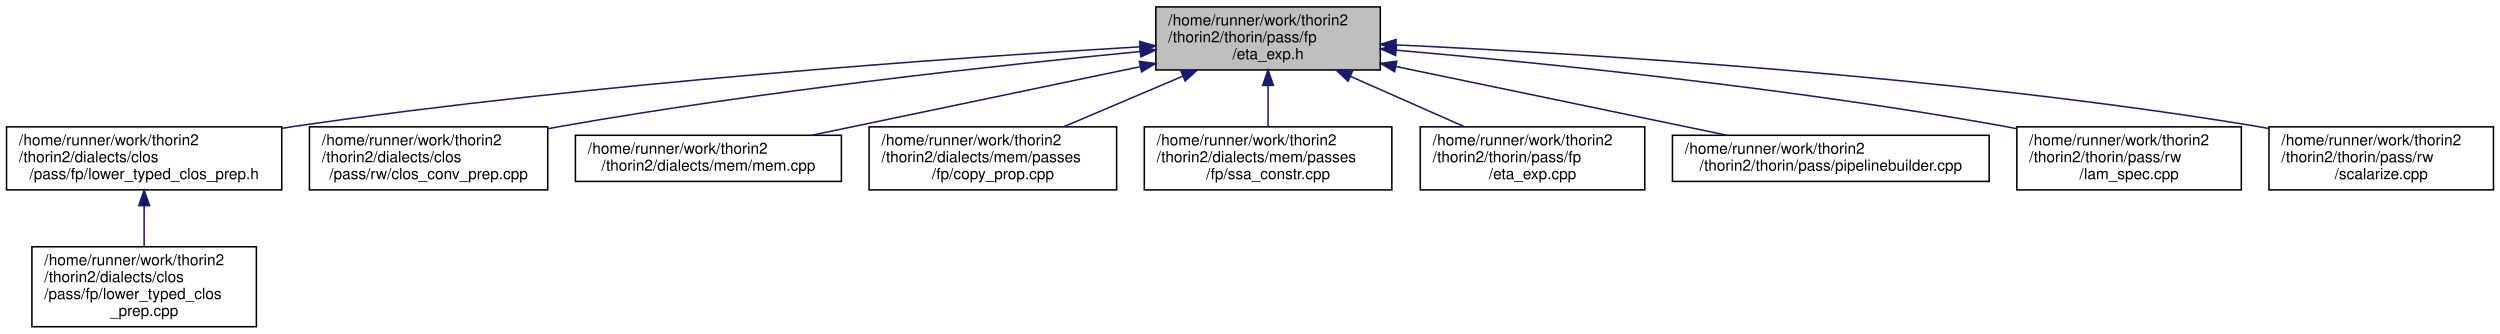
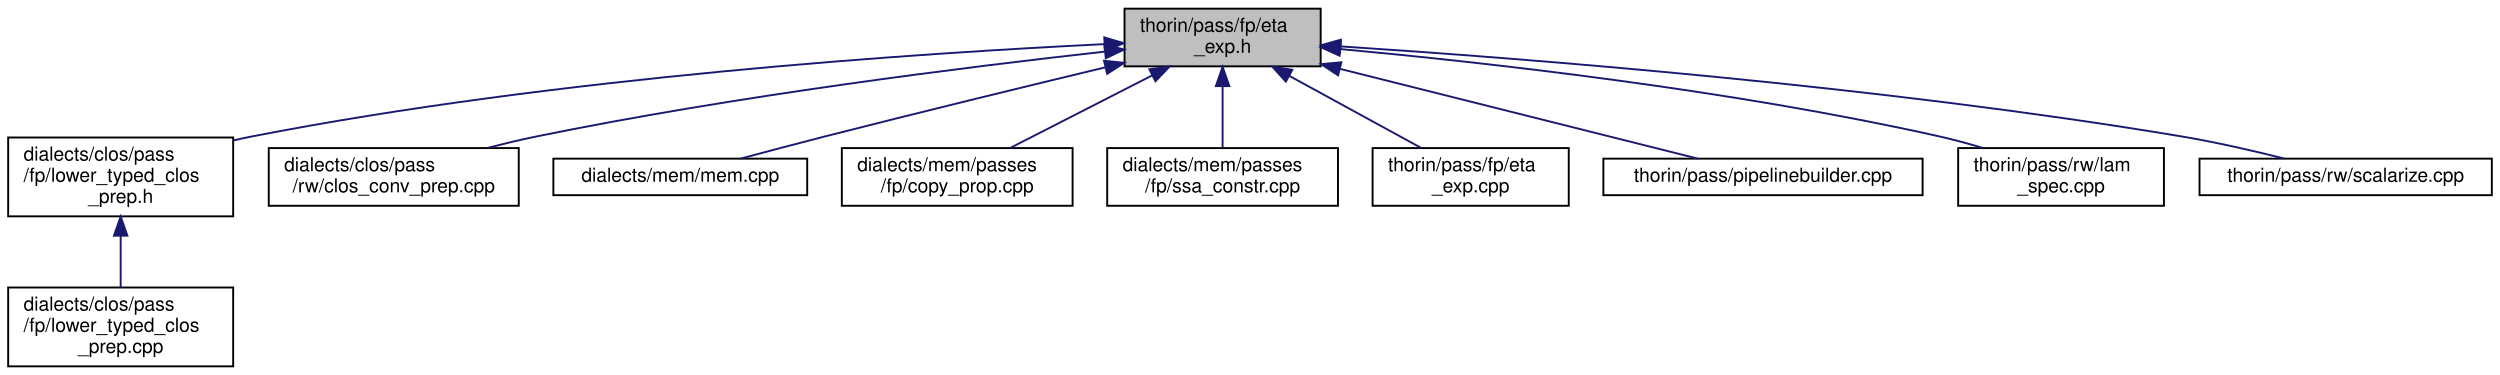
- <svg xmlns="http://www.w3.org/2000/svg" xmlns:xlink="http://www.w3.org/1999/xlink" width="1626pt" height="217pt" viewBox="0.00 0.00 1625.50 217.00">
-   <g id="graph0" class="graph" transform="scale(1 1) rotate(0) translate(4 213)">
+ <svg xmlns="http://www.w3.org/2000/svg" xmlns:xlink="http://www.w3.org/1999/xlink" width="1300pt" height="195pt" viewBox="0.00 0.00 1299.50 195.00">
+   <g id="graph0" class="graph" transform="scale(1 1) rotate(0) translate(4 191)">
    <g id="node1" class="node">
      <g id="a_node1">
        <a xlink:title=" ">
-           <polygon fill="#bfbfbf" stroke="black" points="747.5,-167.5 747.5,-208.5 893.5,-208.5 893.5,-167.5 747.5,-167.5" />
-           <text text-anchor="start" x="755.5" y="-196.5" font-family="Helvetica,sans-Serif" font-size="10.00">/home/runner/work/thorin2</text>
-           <text text-anchor="start" x="755.5" y="-185.5" font-family="Helvetica,sans-Serif" font-size="10.00">/thorin2/thorin/pass/fp</text>
-           <text text-anchor="middle" x="820.5" y="-174.5" font-family="Helvetica,sans-Serif" font-size="10.00">/eta_exp.h</text>
+           <polygon fill="#bfbfbf" stroke="black" points="580.5,-156.5 580.5,-186.5 682.5,-186.5 682.5,-156.5 580.5,-156.5" />
+           <text text-anchor="start" x="588.5" y="-174.5" font-family="Helvetica,sans-Serif" font-size="10.00">thorin/pass/fp/eta</text>
+           <text text-anchor="middle" x="631.5" y="-163.5" font-family="Helvetica,sans-Serif" font-size="10.00">_exp.h</text>
        </a>
      </g>
    </g>
    <g id="node2" class="node">
      <g id="a_node2">
        <a xlink:href="lower__typed__clos__prep_8h.html" target="_top" xlink:title=" ">
-           <polygon fill="none" stroke="black" points="0,-89.5 0,-130.5 179,-130.5 179,-89.5 0,-89.5" />
-           <text text-anchor="start" x="8" y="-118.5" font-family="Helvetica,sans-Serif" font-size="10.00">/home/runner/work/thorin2</text>
-           <text text-anchor="start" x="8" y="-107.5" font-family="Helvetica,sans-Serif" font-size="10.00">/thorin2/dialects/clos</text>
-           <text text-anchor="middle" x="89.5" y="-96.5" font-family="Helvetica,sans-Serif" font-size="10.00">/pass/fp/lower_typed_clos_prep.h</text>
+           <polygon fill="none" stroke="black" points="0,-78.5 0,-119.5 117,-119.5 117,-78.5 0,-78.5" />
+           <text text-anchor="start" x="8" y="-107.5" font-family="Helvetica,sans-Serif" font-size="10.00">dialects/clos/pass</text>
+           <text text-anchor="start" x="8" y="-96.5" font-family="Helvetica,sans-Serif" font-size="10.00">/fp/lower_typed_clos</text>
+           <text text-anchor="middle" x="58.5" y="-85.5" font-family="Helvetica,sans-Serif" font-size="10.00">_prep.h</text>
        </a>
      </g>
    </g>
    <g id="edge1" class="edge">
-       <path fill="none" stroke="midnightblue" d="M736.89,-182.55C615.59,-175.43 383.94,-159.31 188.5,-131 185.38,-130.55 182.2,-130.06 179,-129.54" />
-       <polygon fill="midnightblue" stroke="midnightblue" points="737.02,-186.07 747.21,-183.15 737.43,-179.08 737.02,-186.07" />
+       <path fill="none" stroke="midnightblue" d="M570.08,-168.05C474.47,-163.41 284.61,-150.88 126.5,-120 123.48,-119.41 120.4,-118.75 117.31,-118.02" />
+       <polygon fill="midnightblue" stroke="midnightblue" points="569.99,-171.55 580.15,-168.53 570.32,-164.56 569.99,-171.55" />
    </g>
    <g id="node4" class="node">
      <g id="a_node4">
        <a xlink:href="clos__conv__prep_8cpp.html" target="_top" xlink:title=" ">
-           <polygon fill="none" stroke="black" points="197,-89.5 197,-130.5 352,-130.5 352,-89.5 197,-89.5" />
-           <text text-anchor="start" x="205" y="-118.5" font-family="Helvetica,sans-Serif" font-size="10.00">/home/runner/work/thorin2</text>
-           <text text-anchor="start" x="205" y="-107.5" font-family="Helvetica,sans-Serif" font-size="10.00">/thorin2/dialects/clos</text>
-           <text text-anchor="middle" x="274.5" y="-96.5" font-family="Helvetica,sans-Serif" font-size="10.00">/pass/rw/clos_conv_prep.cpp</text>
+           <polygon fill="none" stroke="black" points="135.5,-84 135.5,-114 265.5,-114 265.5,-84 135.5,-84" />
+           <text text-anchor="start" x="143.5" y="-102" font-family="Helvetica,sans-Serif" font-size="10.00">dialects/clos/pass</text>
+           <text text-anchor="middle" x="200.5" y="-91" font-family="Helvetica,sans-Serif" font-size="10.00">/rw/clos_conv_prep.cpp</text>
        </a>
      </g>
    </g>
    <g id="edge3" class="edge">
-       <path fill="none" stroke="midnightblue" d="M737.3,-179.49C645.05,-170.55 492.02,-153.9 361.5,-131 358.45,-130.46 355.34,-129.89 352.21,-129.29" />
-       <polygon fill="midnightblue" stroke="midnightblue" points="737.12,-182.99 747.41,-180.46 737.79,-176.02 737.12,-182.99" />
+       <path fill="none" stroke="midnightblue" d="M570.15,-164.15C498.71,-156.23 377.36,-141.09 274.5,-120 266.29,-118.32 257.63,-116.25 249.26,-114.09" />
+       <polygon fill="midnightblue" stroke="midnightblue" points="570,-167.66 580.32,-165.27 570.76,-160.7 570,-167.66" />
    </g>
    <g id="node5" class="node">
      <g id="a_node5">
        <a xlink:href="mem_8cpp.html" target="_top" xlink:title=" ">
-           <polygon fill="none" stroke="black" points="370,-95 370,-125 543,-125 543,-95 370,-95" />
-           <text text-anchor="start" x="378" y="-113" font-family="Helvetica,sans-Serif" font-size="10.00">/home/runner/work/thorin2</text>
-           <text text-anchor="middle" x="456.5" y="-102" font-family="Helvetica,sans-Serif" font-size="10.00">/thorin2/dialects/mem/mem.cpp</text>
+           <polygon fill="none" stroke="black" points="283.5,-89.5 283.5,-108.5 415.5,-108.5 415.5,-89.5 283.5,-89.5" />
+           <text text-anchor="middle" x="349.5" y="-96.5" font-family="Helvetica,sans-Serif" font-size="10.00">dialects/mem/mem.cpp</text>
        </a>
      </g>
    </g>
    <g id="edge4" class="edge">
-       <path fill="none" stroke="midnightblue" d="M737.11,-169.59C672.44,-156.09 583.97,-137.61 523.77,-125.05" />
-       <polygon fill="midnightblue" stroke="midnightblue" points="736.77,-173.09 747.28,-171.71 738.2,-166.24 736.77,-173.09" />
+       <path fill="none" stroke="midnightblue" d="M570.48,-155.98C529.21,-146.06 473.51,-132.51 424.5,-120 410.14,-116.33 394.27,-112.13 380.84,-108.52" />
+       <polygon fill="midnightblue" stroke="midnightblue" points="569.84,-159.42 580.38,-158.35 571.48,-152.61 569.84,-159.42" />
    </g>
    <g id="node6" class="node">
      <g id="a_node6">
        <a xlink:href="copy__prop_8cpp.html" target="_top" xlink:title=" ">
-           <polygon fill="none" stroke="black" points="561,-89.5 561,-130.5 722,-130.5 722,-89.5 561,-89.5" />
-           <text text-anchor="start" x="569" y="-118.5" font-family="Helvetica,sans-Serif" font-size="10.00">/home/runner/work/thorin2</text>
-           <text text-anchor="start" x="569" y="-107.5" font-family="Helvetica,sans-Serif" font-size="10.00">/thorin2/dialects/mem/passes</text>
-           <text text-anchor="middle" x="641.5" y="-96.5" font-family="Helvetica,sans-Serif" font-size="10.00">/fp/copy_prop.cpp</text>
+           <polygon fill="none" stroke="black" points="433.5,-84 433.5,-114 553.5,-114 553.5,-84 433.5,-84" />
+           <text text-anchor="start" x="441.5" y="-102" font-family="Helvetica,sans-Serif" font-size="10.00">dialects/mem/passes</text>
+           <text text-anchor="middle" x="493.5" y="-91" font-family="Helvetica,sans-Serif" font-size="10.00">/fp/copy_prop.cpp</text>
        </a>
      </g>
    </g>
    <g id="edge5" class="edge">
-       <path fill="none" stroke="midnightblue" d="M765.08,-163.47C740.17,-152.89 711.12,-140.56 687.44,-130.51" />
-       <polygon fill="midnightblue" stroke="midnightblue" points="763.83,-166.74 774.4,-167.43 766.57,-160.3 763.83,-166.74" />
+       <path fill="none" stroke="midnightblue" d="M594.73,-151.72C571.58,-139.89 542.19,-124.87 521.05,-114.07" />
+       <polygon fill="midnightblue" stroke="midnightblue" points="593.41,-154.97 603.91,-156.4 596.59,-148.74 593.41,-154.97" />
    </g>
    <g id="node7" class="node">
      <g id="a_node7">
        <a xlink:href="ssa__constr_8cpp.html" target="_top" xlink:title=" ">
-           <polygon fill="none" stroke="black" points="740,-89.5 740,-130.5 901,-130.5 901,-89.5 740,-89.5" />
-           <text text-anchor="start" x="748" y="-118.5" font-family="Helvetica,sans-Serif" font-size="10.00">/home/runner/work/thorin2</text>
-           <text text-anchor="start" x="748" y="-107.5" font-family="Helvetica,sans-Serif" font-size="10.00">/thorin2/dialects/mem/passes</text>
-           <text text-anchor="middle" x="820.5" y="-96.5" font-family="Helvetica,sans-Serif" font-size="10.00">/fp/ssa_constr.cpp</text>
+           <polygon fill="none" stroke="black" points="571.5,-84 571.5,-114 691.5,-114 691.5,-84 571.5,-84" />
+           <text text-anchor="start" x="579.5" y="-102" font-family="Helvetica,sans-Serif" font-size="10.00">dialects/mem/passes</text>
+           <text text-anchor="middle" x="631.5" y="-91" font-family="Helvetica,sans-Serif" font-size="10.00">/fp/ssa_constr.cpp</text>
        </a>
      </g>
    </g>
    <g id="edge6" class="edge">
-       <path fill="none" stroke="midnightblue" d="M820.5,-157.3C820.5,-148.3 820.5,-138.65 820.5,-130.51" />
-       <polygon fill="midnightblue" stroke="midnightblue" points="817,-157.43 820.5,-167.43 824,-157.43 817,-157.43" />
+       <path fill="none" stroke="midnightblue" d="M631.5,-146.23C631.5,-135.57 631.5,-123.41 631.5,-114.25" />
+       <polygon fill="midnightblue" stroke="midnightblue" points="628,-146.23 631.5,-156.23 635,-146.23 628,-146.23" />
    </g>
    <g id="node8" class="node">
      <g id="a_node8">
        <a xlink:href="eta__exp_8cpp.html" target="_top" xlink:title=" ">
-           <polygon fill="none" stroke="black" points="919.5,-89.5 919.5,-130.5 1065.5,-130.5 1065.5,-89.5 919.5,-89.5" />
-           <text text-anchor="start" x="927.5" y="-118.5" font-family="Helvetica,sans-Serif" font-size="10.00">/home/runner/work/thorin2</text>
-           <text text-anchor="start" x="927.5" y="-107.5" font-family="Helvetica,sans-Serif" font-size="10.00">/thorin2/thorin/pass/fp</text>
-           <text text-anchor="middle" x="992.5" y="-96.5" font-family="Helvetica,sans-Serif" font-size="10.00">/eta_exp.cpp</text>
+           <polygon fill="none" stroke="black" points="709.5,-84 709.5,-114 811.5,-114 811.5,-84 709.5,-84" />
+           <text text-anchor="start" x="717.5" y="-102" font-family="Helvetica,sans-Serif" font-size="10.00">thorin/pass/fp/eta</text>
+           <text text-anchor="middle" x="760.5" y="-91" font-family="Helvetica,sans-Serif" font-size="10.00">_exp.cpp</text>
        </a>
      </g>
    </g>
    <g id="edge7" class="edge">
-       <path fill="none" stroke="midnightblue" d="M874.07,-163.33C897.94,-152.78 925.71,-140.51 948.36,-130.51" />
-       <polygon fill="midnightblue" stroke="midnightblue" points="872.53,-160.19 864.79,-167.43 875.36,-166.59 872.53,-160.19" />
+       <path fill="none" stroke="midnightblue" d="M666.16,-151.56C687.76,-139.76 715.07,-124.83 734.75,-114.07" />
+       <polygon fill="midnightblue" stroke="midnightblue" points="664.39,-148.54 657.3,-156.4 667.75,-154.68 664.39,-148.54" />
    </g>
    <g id="node9" class="node">
      <g id="a_node9">
        <a xlink:href="pipelinebuilder_8cpp.html" target="_top" xlink:title=" ">
-           <polygon fill="none" stroke="black" points="1083.5,-95 1083.5,-125 1289.5,-125 1289.5,-95 1083.5,-95" />
-           <text text-anchor="start" x="1091.5" y="-113" font-family="Helvetica,sans-Serif" font-size="10.00">/home/runner/work/thorin2</text>
-           <text text-anchor="middle" x="1186.5" y="-102" font-family="Helvetica,sans-Serif" font-size="10.00">/thorin2/thorin/pass/pipelinebuilder.cpp</text>
+           <polygon fill="none" stroke="black" points="829.5,-89.5 829.5,-108.5 995.5,-108.5 995.5,-89.5 829.5,-89.5" />
+           <text text-anchor="middle" x="912.5" y="-96.5" font-family="Helvetica,sans-Serif" font-size="10.00">thorin/pass/pipelinebuilder.cpp</text>
        </a>
      </g>
    </g>
    <g id="edge8" class="edge">
-       <path fill="none" stroke="midnightblue" d="M903.52,-169.76C968.67,-156.23 1058.21,-137.64 1119,-125.02" />
-       <polygon fill="midnightblue" stroke="midnightblue" points="902.77,-166.34 893.69,-171.8 904.19,-173.2 902.77,-166.34" />
+       <path fill="none" stroke="midnightblue" d="M692.68,-155.15C749.62,-140.87 832.41,-120.09 878.43,-108.55" />
+       <polygon fill="midnightblue" stroke="midnightblue" points="691.56,-151.82 682.71,-157.65 693.26,-158.61 691.56,-151.82" />
    </g>
    <g id="node10" class="node">
      <g id="a_node10">
        <a xlink:href="lam__spec_8cpp.html" target="_top" xlink:title=" ">
-           <polygon fill="none" stroke="black" points="1307.5,-89.5 1307.5,-130.5 1453.5,-130.5 1453.5,-89.5 1307.5,-89.5" />
-           <text text-anchor="start" x="1315.5" y="-118.5" font-family="Helvetica,sans-Serif" font-size="10.00">/home/runner/work/thorin2</text>
-           <text text-anchor="start" x="1315.5" y="-107.5" font-family="Helvetica,sans-Serif" font-size="10.00">/thorin2/thorin/pass/rw</text>
-           <text text-anchor="middle" x="1380.5" y="-96.5" font-family="Helvetica,sans-Serif" font-size="10.00">/lam_spec.cpp</text>
+           <polygon fill="none" stroke="black" points="1014,-84 1014,-114 1121,-114 1121,-84 1014,-84" />
+           <text text-anchor="start" x="1022" y="-102" font-family="Helvetica,sans-Serif" font-size="10.00">thorin/pass/rw/lam</text>
+           <text text-anchor="middle" x="1067.5" y="-91" font-family="Helvetica,sans-Serif" font-size="10.00">_spec.cpp</text>
        </a>
      </g>
    </g>
    <g id="edge9" class="edge">
-       <path fill="none" stroke="midnightblue" d="M904,-180.34C999.76,-171.99 1161.24,-155.68 1298.5,-131 1301.38,-130.48 1304.32,-129.92 1307.28,-129.33" />
-       <polygon fill="midnightblue" stroke="midnightblue" points="903.45,-176.88 893.79,-181.23 904.06,-183.85 903.45,-176.88" />
+       <path fill="none" stroke="midnightblue" d="M692.8,-165.48C767.18,-158.63 896.11,-144.35 1004.5,-120 1011.78,-118.37 1019.42,-116.27 1026.78,-114.06" />
+       <polygon fill="midnightblue" stroke="midnightblue" points="692.32,-162.01 682.67,-166.39 692.95,-168.98 692.32,-162.01" />
    </g>
    <g id="node11" class="node">
      <g id="a_node11">
        <a xlink:href="scalarize_8cpp.html" target="_top" xlink:title=" ">
-           <polygon fill="none" stroke="black" points="1471.5,-89.5 1471.5,-130.5 1617.5,-130.5 1617.5,-89.5 1471.5,-89.5" />
-           <text text-anchor="start" x="1479.5" y="-118.5" font-family="Helvetica,sans-Serif" font-size="10.00">/home/runner/work/thorin2</text>
-           <text text-anchor="start" x="1479.5" y="-107.5" font-family="Helvetica,sans-Serif" font-size="10.00">/thorin2/thorin/pass/rw</text>
-           <text text-anchor="middle" x="1544.5" y="-96.5" font-family="Helvetica,sans-Serif" font-size="10.00">/scalarize.cpp</text>
+           <polygon fill="none" stroke="black" points="1139.5,-89.5 1139.5,-108.5 1291.5,-108.5 1291.5,-89.5 1139.5,-89.5" />
+           <text text-anchor="middle" x="1215.5" y="-96.5" font-family="Helvetica,sans-Serif" font-size="10.00">thorin/pass/rw/scalarize.cpp</text>
        </a>
      </g>
    </g>
    <g id="edge10" class="edge">
-       <path fill="none" stroke="midnightblue" d="M903.73,-183.79C1026.63,-178.13 1263.58,-163.74 1462.5,-131 1465.39,-130.52 1468.33,-130 1471.3,-129.44" />
-       <polygon fill="midnightblue" stroke="midnightblue" points="903.47,-180.3 893.64,-184.24 903.79,-187.29 903.47,-180.3" />
+       <path fill="none" stroke="midnightblue" d="M693.03,-166.86C787.58,-160.69 974.06,-146.21 1130.5,-120 1148.14,-117.04 1167.58,-112.56 1183.41,-108.59" />
+       <polygon fill="midnightblue" stroke="midnightblue" points="692.55,-163.38 682.8,-167.52 693,-170.37 692.55,-163.38" />
    </g>
    <g id="node3" class="node">
      <g id="a_node3">
        <a xlink:href="lower__typed__clos__prep_8cpp.html" target="_top" xlink:title=" ">
-           <polygon fill="none" stroke="black" points="16.5,-0.5 16.5,-52.5 162.5,-52.5 162.5,-0.5 16.5,-0.5" />
-           <text text-anchor="start" x="24.5" y="-40.5" font-family="Helvetica,sans-Serif" font-size="10.00">/home/runner/work/thorin2</text>
-           <text text-anchor="start" x="24.5" y="-29.5" font-family="Helvetica,sans-Serif" font-size="10.00">/thorin2/dialects/clos</text>
-           <text text-anchor="start" x="24.5" y="-18.5" font-family="Helvetica,sans-Serif" font-size="10.00">/pass/fp/lower_typed_clos</text>
-           <text text-anchor="middle" x="89.5" y="-7.5" font-family="Helvetica,sans-Serif" font-size="10.00">_prep.cpp</text>
+           <polygon fill="none" stroke="black" points="0,-0.5 0,-41.5 117,-41.5 117,-0.5 0,-0.5" />
+           <text text-anchor="start" x="8" y="-29.5" font-family="Helvetica,sans-Serif" font-size="10.00">dialects/clos/pass</text>
+           <text text-anchor="start" x="8" y="-18.5" font-family="Helvetica,sans-Serif" font-size="10.00">/fp/lower_typed_clos</text>
+           <text text-anchor="middle" x="58.5" y="-7.5" font-family="Helvetica,sans-Serif" font-size="10.00">_prep.cpp</text>
        </a>
      </g>
    </g>
    <g id="edge2" class="edge">
-       <path fill="none" stroke="midnightblue" d="M89.5,-79.12C89.5,-70.41 89.5,-60.99 89.5,-52.61" />
-       <polygon fill="midnightblue" stroke="midnightblue" points="86,-79.27 89.5,-89.27 93,-79.27 86,-79.27" />
+       <path fill="none" stroke="midnightblue" d="M58.5,-68.3C58.5,-59.3 58.5,-49.65 58.5,-41.51" />
+       <polygon fill="midnightblue" stroke="midnightblue" points="55,-68.43 58.5,-78.43 62,-68.43 55,-68.43" />
    </g>
  </g>
</svg>
